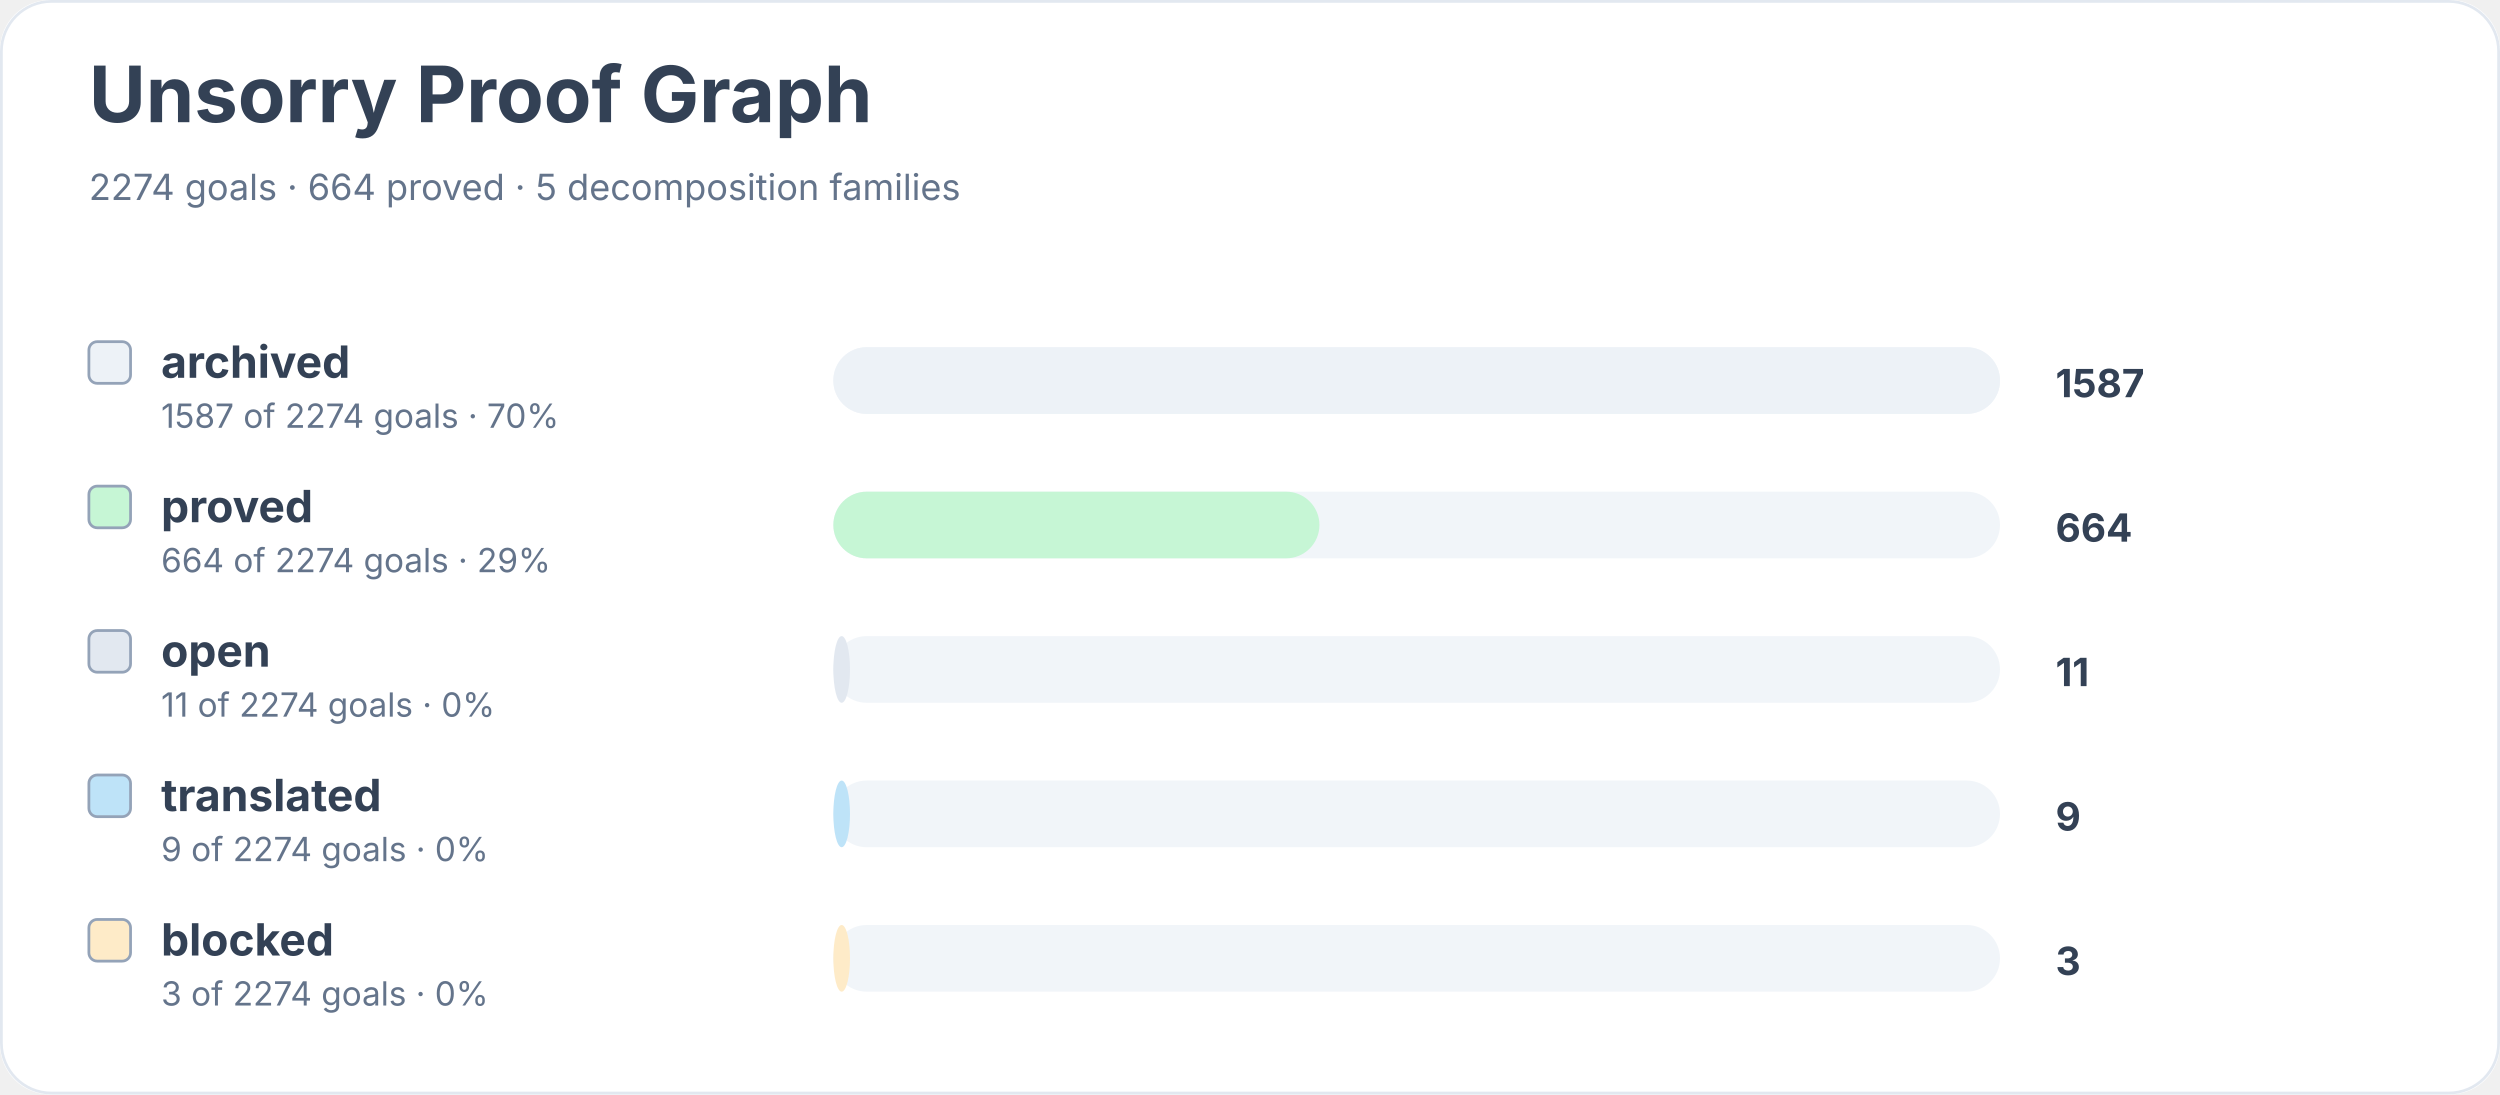
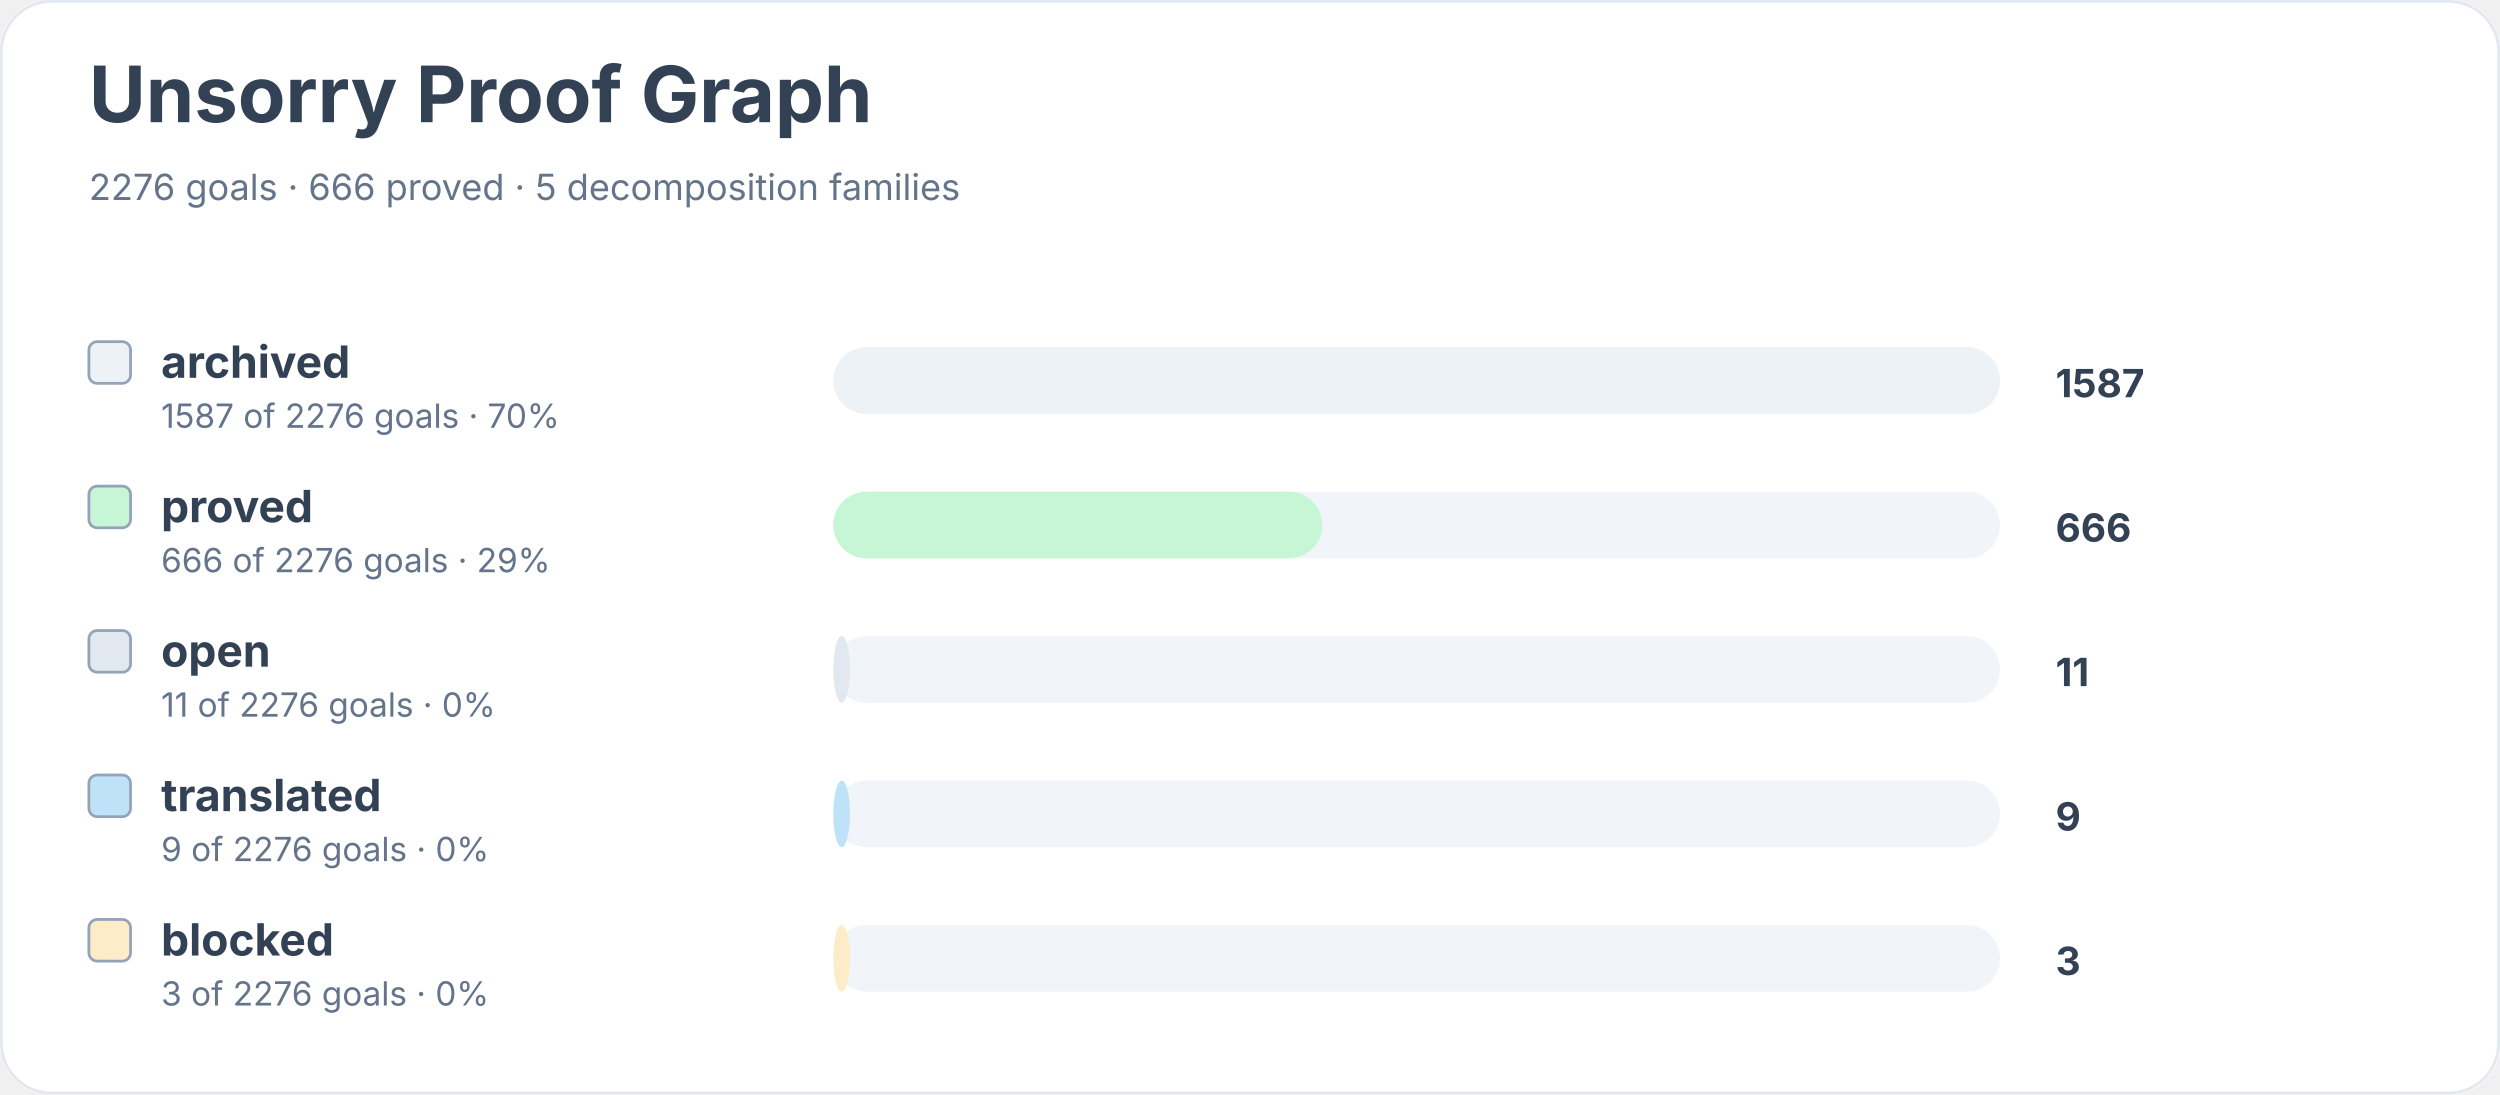
<svg xmlns="http://www.w3.org/2000/svg" width="900" height="394" viewBox="0 0 900 394" role="img" aria-labelledby="title desc">
  <rect width="900" height="100%" rx="18" fill="#ffffff" />
  <rect x="0.5" y="0.5" width="899" height="393" rx="18" fill="none" stroke="#e2e8f0" />
  <text x="32" y="44" font-family="Inter, system-ui, sans-serif" font-size="28" font-weight="700" fill="#334155">Unsorry Proof Graph</text>
-   <text x="32" y="72" font-family="Inter, system-ui, sans-serif" font-size="13" fill="#64748b">2274 goals · 664 proved · 5 decomposition families</text>
+   <text x="32" y="72" font-family="Inter, system-ui, sans-serif" font-size="13" fill="#64748b">2276 goals · 666 proved · 5 decomposition families</text>
  <rect x="32" y="123" width="15" height="15" rx="3" fill="#edf2f7" stroke="#94a3b8" />
  <text x="58" y="136" font-family="Inter, system-ui, sans-serif" font-size="16" font-weight="650" fill="#334155">archived</text>
-   <text x="58" y="154" font-family="Inter, system-ui, sans-serif" font-size="12" fill="#64748b">1587 of 2274 goals · 70%</text>
+   <text x="58" y="154" font-family="Inter, system-ui, sans-serif" font-size="12" fill="#64748b">1587 of 2276 goals · 70%</text>
  <rect x="300" y="125" width="420" height="24" rx="12" fill="#f1f5f9" />
  <rect x="300" y="125" width="420" height="24" rx="12" fill="#edf2f7" />
  <text x="740" y="143" font-family="Inter, system-ui, sans-serif" font-size="14" font-weight="700" fill="#334155">1587</text>
  <rect x="32" y="175" width="15" height="15" rx="3" fill="#c6f6d5" stroke="#94a3b8" />
  <text x="58" y="188" font-family="Inter, system-ui, sans-serif" font-size="16" font-weight="650" fill="#334155">proved</text>
-   <text x="58" y="206" font-family="Inter, system-ui, sans-serif" font-size="12" fill="#64748b">664 of 2274 goals · 29%</text>
+   <text x="58" y="206" font-family="Inter, system-ui, sans-serif" font-size="12" fill="#64748b">666 of 2276 goals · 29%</text>
  <rect x="300" y="177" width="420" height="24" rx="12" fill="#f1f5f9" />
-   <rect x="300" y="177" width="175" height="24" rx="12" fill="#c6f6d5" />
-   <text x="740" y="195" font-family="Inter, system-ui, sans-serif" font-size="14" font-weight="700" fill="#334155">664</text>
+   <rect x="300" y="177" width="176" height="24" rx="12" fill="#c6f6d5" />
+   <text x="740" y="195" font-family="Inter, system-ui, sans-serif" font-size="14" font-weight="700" fill="#334155">666</text>
  <rect x="32" y="227" width="15" height="15" rx="3" fill="#e2e8f0" stroke="#94a3b8" />
  <text x="58" y="240" font-family="Inter, system-ui, sans-serif" font-size="16" font-weight="650" fill="#334155">open</text>
-   <text x="58" y="258" font-family="Inter, system-ui, sans-serif" font-size="12" fill="#64748b">11 of 2274 goals · 0%</text>
+   <text x="58" y="258" font-family="Inter, system-ui, sans-serif" font-size="12" fill="#64748b">11 of 2276 goals · 0%</text>
  <rect x="300" y="229" width="420" height="24" rx="12" fill="#f1f5f9" />
  <rect x="300" y="229" width="6" height="24" rx="12" fill="#e2e8f0" />
  <text x="740" y="247" font-family="Inter, system-ui, sans-serif" font-size="14" font-weight="700" fill="#334155">11</text>
  <rect x="32" y="279" width="15" height="15" rx="3" fill="#bee3f8" stroke="#94a3b8" />
  <text x="58" y="292" font-family="Inter, system-ui, sans-serif" font-size="16" font-weight="650" fill="#334155">translated</text>
-   <text x="58" y="310" font-family="Inter, system-ui, sans-serif" font-size="12" fill="#64748b">9 of 2274 goals · 0%</text>
+   <text x="58" y="310" font-family="Inter, system-ui, sans-serif" font-size="12" fill="#64748b">9 of 2276 goals · 0%</text>
  <rect x="300" y="281" width="420" height="24" rx="12" fill="#f1f5f9" />
  <rect x="300" y="281" width="6" height="24" rx="12" fill="#bee3f8" />
  <text x="740" y="299" font-family="Inter, system-ui, sans-serif" font-size="14" font-weight="700" fill="#334155">9</text>
  <rect x="32" y="331" width="15" height="15" rx="3" fill="#feebc8" stroke="#94a3b8" />
  <text x="58" y="344" font-family="Inter, system-ui, sans-serif" font-size="16" font-weight="650" fill="#334155">blocked</text>
-   <text x="58" y="362" font-family="Inter, system-ui, sans-serif" font-size="12" fill="#64748b">3 of 2274 goals · 0%</text>
+   <text x="58" y="362" font-family="Inter, system-ui, sans-serif" font-size="12" fill="#64748b">3 of 2276 goals · 0%</text>
  <rect x="300" y="333" width="420" height="24" rx="12" fill="#f1f5f9" />
  <rect x="300" y="333" width="6" height="24" rx="12" fill="#feebc8" />
  <text x="740" y="351" font-family="Inter, system-ui, sans-serif" font-size="14" font-weight="700" fill="#334155">3</text>
</svg>
